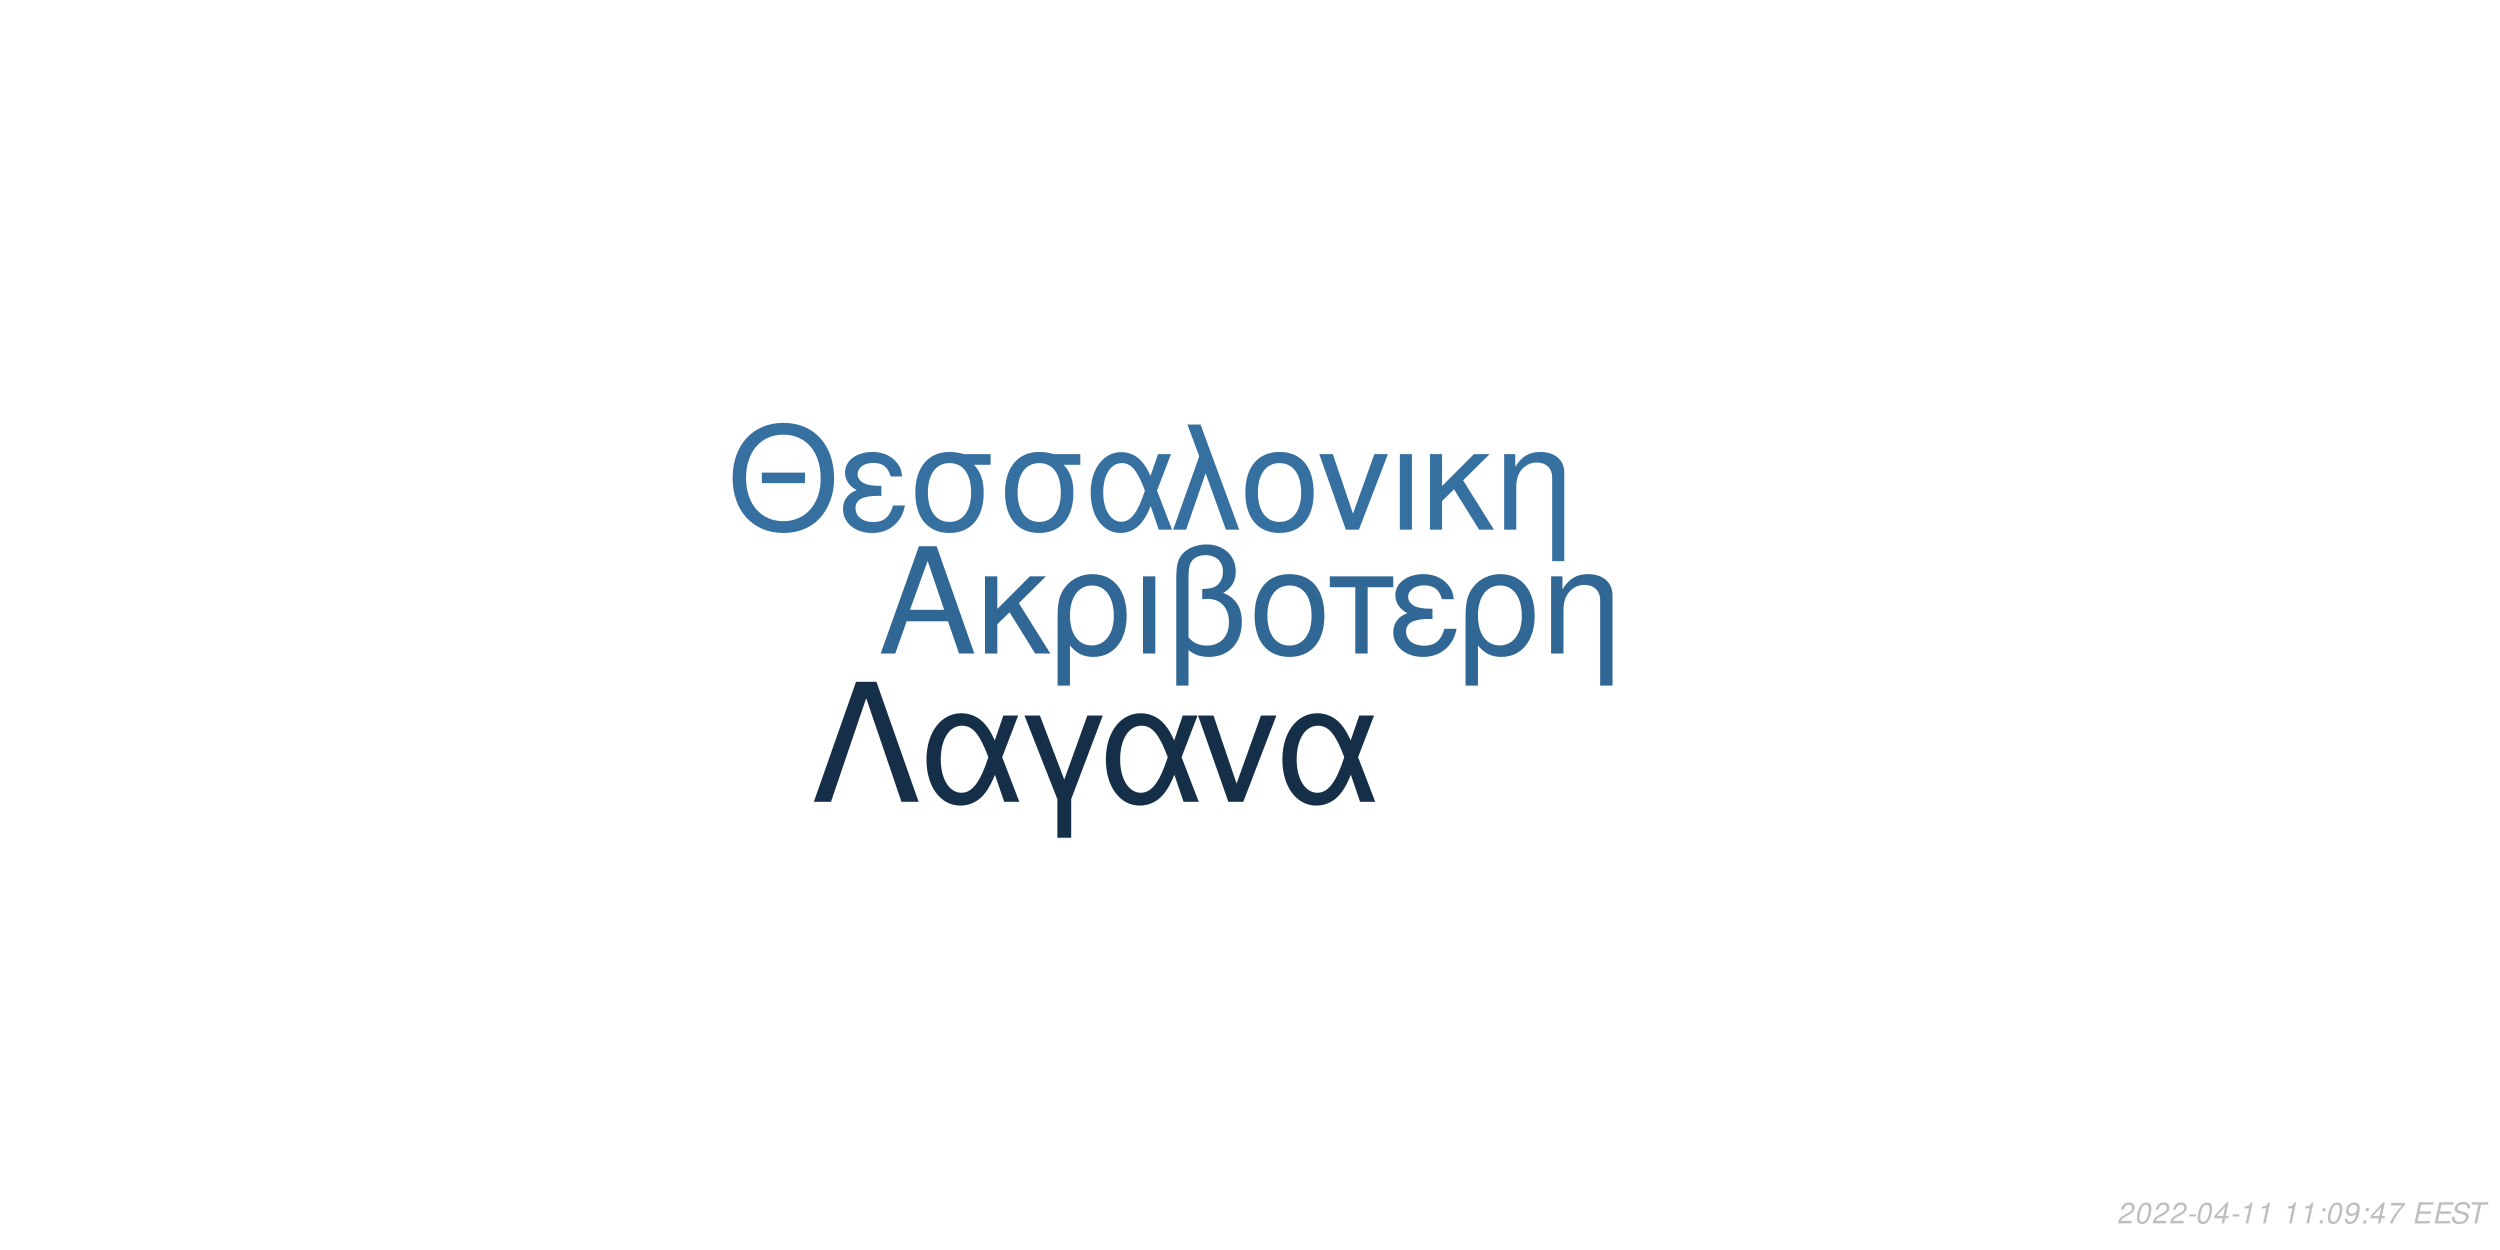
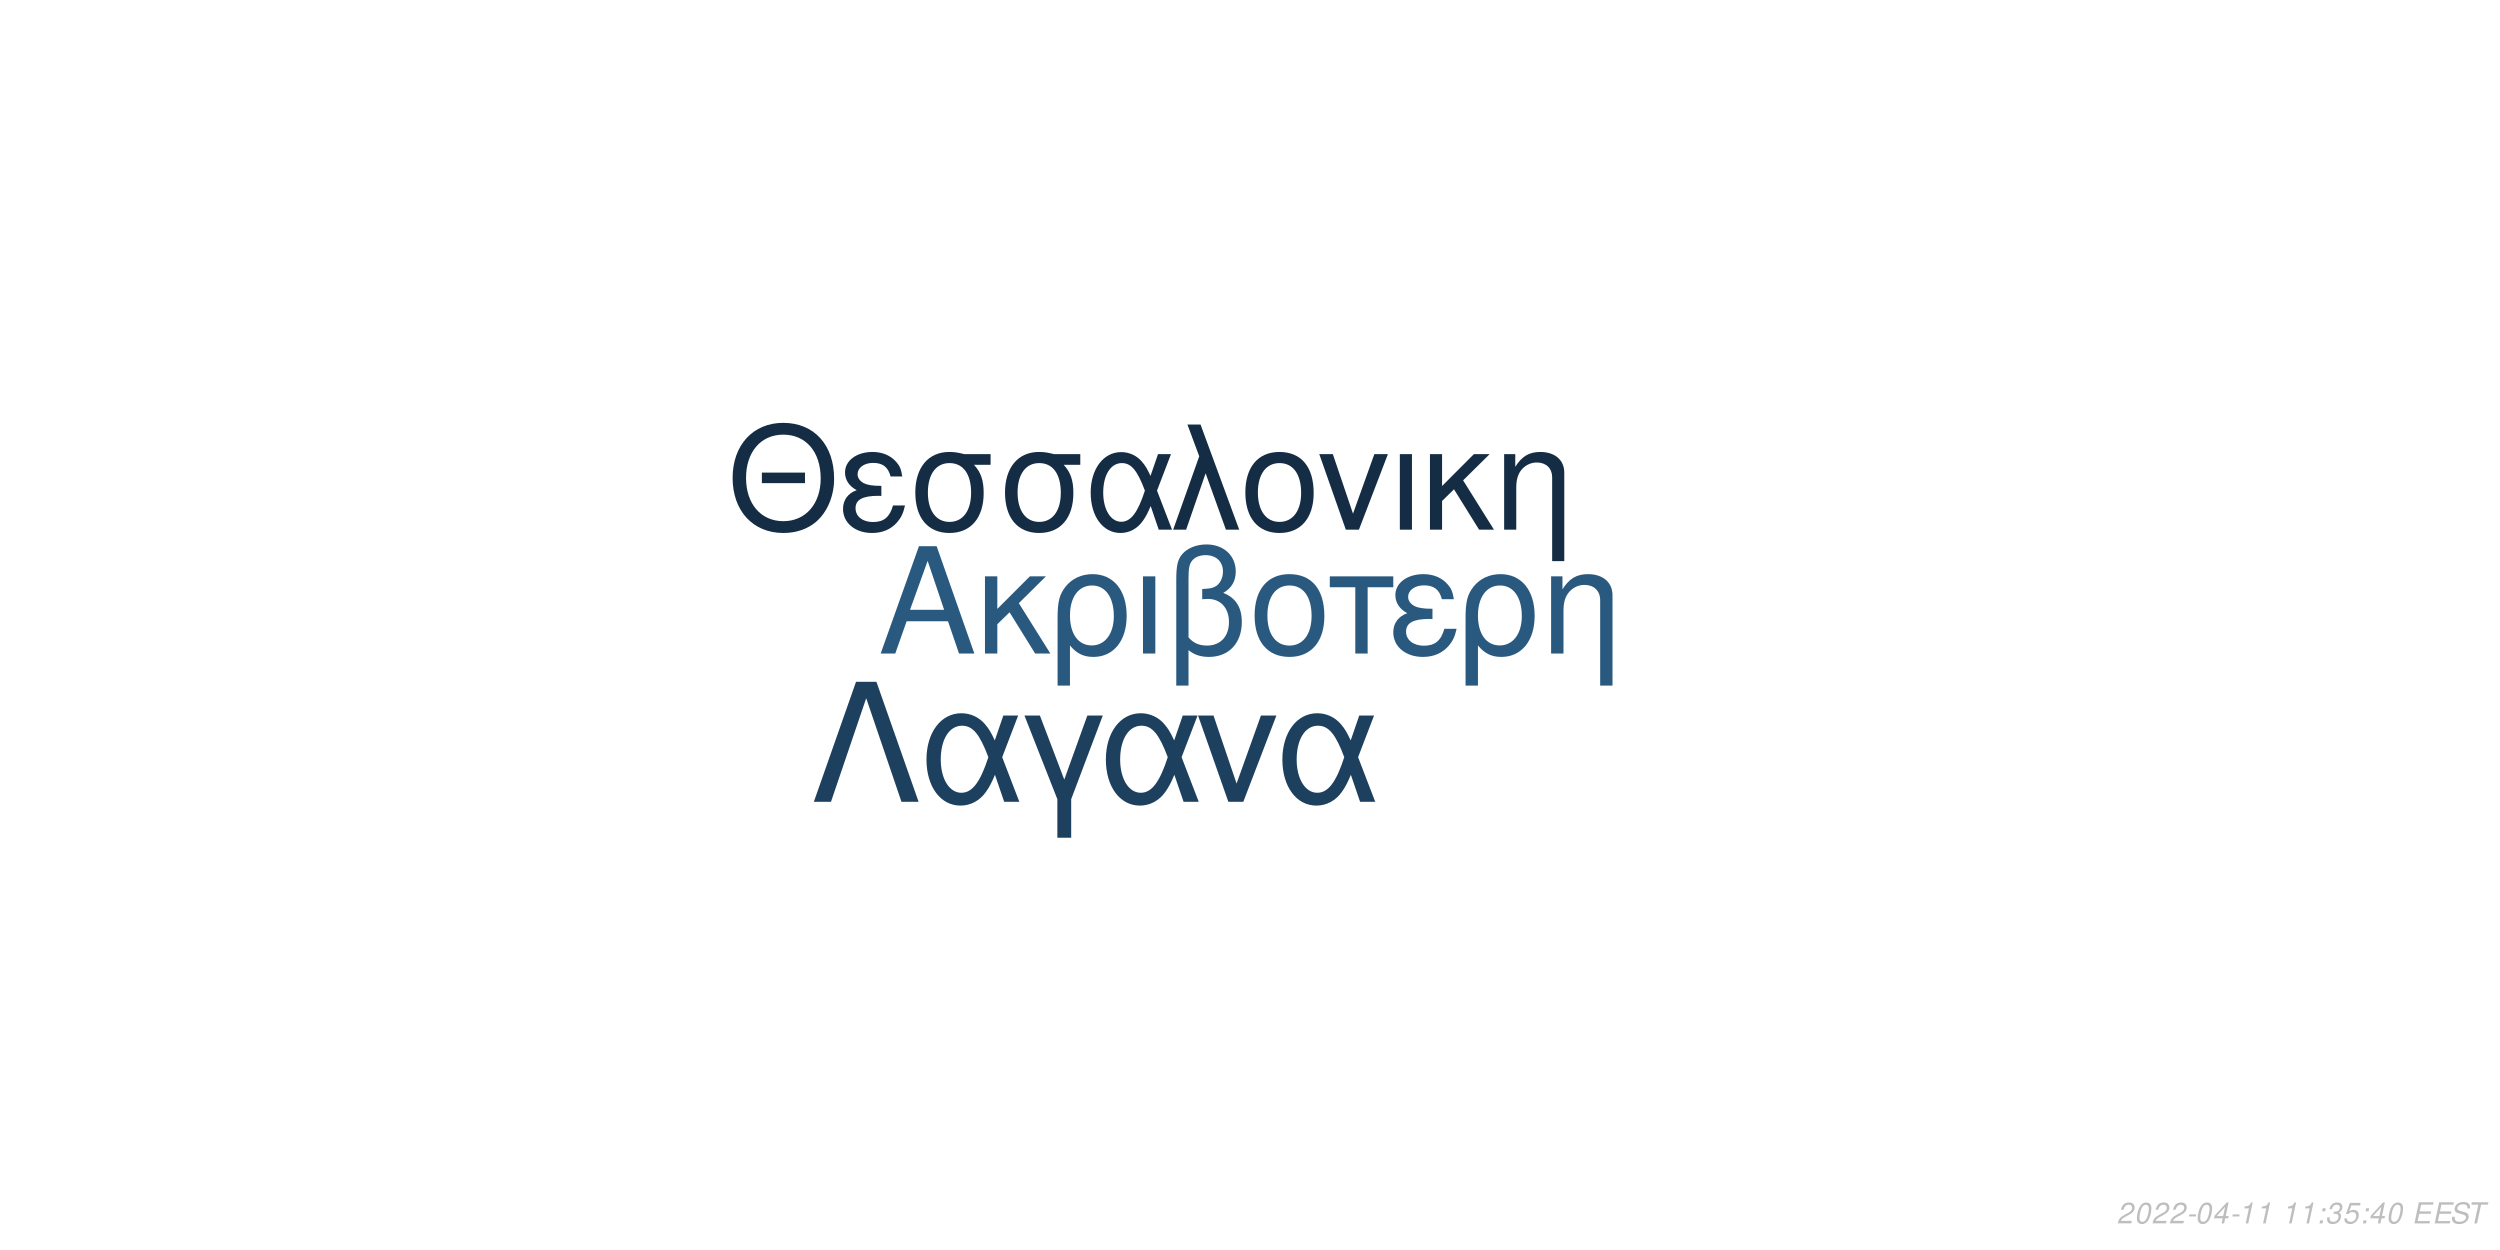
<svg xmlns="http://www.w3.org/2000/svg" xmlns:xlink="http://www.w3.org/1999/xlink" width="864pt" height="432pt" viewBox="0 0 864 432" version="1.1">
  <defs>
    <g>
      <symbol overflow="visible" id="glyph0-0">
        <path style="stroke:none;" d="" />
      </symbol>
      <symbol overflow="visible" id="glyph0-1">
        <path style="stroke:none;" d="M 24.125 -11.141 L 27.938 0 L 33.234 0 L 20.203 -37.094 L 14.094 -37.094 L 0.859 0 L 5.906 0 L 9.828 -11.141 Z M 22.797 -15.109 L 11 -15.109 L 17.094 -32.016 Z M 22.797 -15.109 " />
      </symbol>
      <symbol overflow="visible" id="glyph0-2">
        <path style="stroke:none;" d="M 7.172 -15.422 L 7.172 -26.672 L 2.906 -26.672 L 2.906 0 L 7.172 0 L 7.172 -10.125 L 11.406 -14.25 L 20.25 0 L 25.5 0 L 14.609 -17.406 L 23.969 -26.672 L 18.422 -26.672 Z M 7.172 -15.422 " />
      </symbol>
      <symbol overflow="visible" id="glyph0-3">
        <path style="stroke:none;" d="M 3 11.094 L 7.281 11.094 L 7.281 -2.797 C 9.516 -0.047 11.953 1.172 15.375 1.172 C 22.344 1.172 26.875 -4.422 26.875 -13.031 C 26.875 -21.891 22.297 -27.438 15.062 -27.438 C 11.297 -27.438 7.984 -25.906 5.797 -23.156 C 3.672 -20.516 3 -17.969 3 -12.359 Z M 14.906 -23.516 C 19.547 -23.516 22.438 -19.438 22.438 -12.922 C 22.438 -6.812 19.391 -2.797 14.812 -2.797 C 10.172 -2.797 7.281 -6.766 7.281 -13.125 C 7.281 -19.484 10.234 -23.516 14.906 -23.516 Z M 14.906 -23.516 " />
      </symbol>
      <symbol overflow="visible" id="glyph0-4">
        <path style="stroke:none;" d="M 3.516 0 L 7.781 0 L 7.781 -26.672 L 3.516 -26.672 Z M 3.516 0 " />
      </symbol>
      <symbol overflow="visible" id="glyph0-5">
        <path style="stroke:none;" d="M 4.016 11.094 L 8.25 11.094 L 8.25 -1.172 C 10.172 0.406 12.422 1.172 15.312 1.172 C 22.188 1.172 26.672 -3.609 26.672 -10.891 C 26.672 -15.984 24.578 -19.234 20.25 -20.969 C 23.109 -22.547 24.578 -25.031 24.578 -28.344 C 24.578 -33.844 20.406 -37.703 14.453 -37.703 C 10.938 -37.703 7.734 -36.391 6 -34.25 C 4.484 -32.422 4.016 -30.328 4.016 -25.391 Z M 8.25 -25.656 C 8.25 -29.359 8.5 -30.844 9.469 -32.062 C 10.375 -33.281 12.156 -34 14.094 -34 C 17.812 -34 20.156 -31.812 20.156 -28.297 C 20.156 -25.953 18.984 -23.812 17.297 -23.047 C 16.281 -22.547 15.469 -22.438 12.984 -22.297 L 12.984 -18.781 C 13.734 -18.828 14.344 -18.875 14.969 -18.875 C 19.344 -18.875 22.234 -15.719 22.234 -10.891 C 22.234 -5.906 19.281 -2.75 14.656 -2.75 C 11.953 -2.75 9.922 -3.609 8.25 -5.594 Z M 8.25 -25.656 " />
      </symbol>
      <symbol overflow="visible" id="glyph0-6">
        <path style="stroke:none;" d="M 14.094 -27.438 C 6.562 -27.438 2.094 -22.094 2.094 -13.125 C 2.094 -4.125 6.562 1.172 14.141 1.172 C 21.672 1.172 26.203 -4.172 26.203 -12.922 C 26.203 -22.188 21.828 -27.438 14.094 -27.438 Z M 14.141 -23.516 C 18.938 -23.516 21.781 -19.594 21.781 -12.984 C 21.781 -6.672 18.828 -2.75 14.141 -2.75 C 9.422 -2.75 6.516 -6.672 6.516 -13.125 C 6.516 -19.594 9.422 -23.516 14.141 -23.516 Z M 14.141 -23.516 " />
      </symbol>
      <symbol overflow="visible" id="glyph0-7">
        <path style="stroke:none;" d="M 7.891 0 L 12.156 0 L 12.156 -22.906 L 21.016 -22.906 L 21.016 -26.672 L -0.922 -26.672 L -0.922 -22.906 L 7.891 -22.906 Z M 7.891 0 " />
      </symbol>
      <symbol overflow="visible" id="glyph0-8">
        <path style="stroke:none;" d="M 14.562 -15.469 C 11.344 -15.469 9.562 -15.781 8.297 -16.438 C 6.922 -17.203 6.156 -18.328 6.156 -19.547 C 6.156 -21.891 8.453 -23.562 11.656 -23.562 C 15.062 -23.562 16.953 -22.094 17.812 -18.781 L 21.938 -18.781 C 21.578 -21.266 21.062 -22.5 19.797 -23.922 C 17.812 -26.203 14.906 -27.438 11.453 -27.438 C 5.797 -27.438 1.734 -24.375 1.734 -20.203 C 1.734 -17.609 3.156 -15.375 5.859 -13.938 C 2.797 -12.875 1.016 -10.484 1.016 -7.328 C 1.016 -2.391 5.297 1.172 11.25 1.172 C 14.969 1.172 17.906 -0.109 20.156 -2.641 C 21.578 -4.328 22.297 -5.797 22.906 -8.547 L 18.672 -8.547 C 17.5 -4.422 15.422 -2.703 11.609 -2.703 C 7.938 -2.703 5.438 -4.688 5.438 -7.578 C 5.438 -10.578 7.938 -11.953 13.484 -11.953 C 13.641 -11.953 14.094 -11.953 14.562 -11.906 Z M 14.562 -15.469 " />
      </symbol>
      <symbol overflow="visible" id="glyph0-9">
        <path style="stroke:none;" d="M 3.562 -26.672 L 3.562 0 L 7.844 0 L 7.844 -14.703 C 7.844 -17.906 8.5 -19.891 10.031 -21.531 C 11.406 -22.953 13.188 -23.719 15.062 -23.719 C 18.375 -23.719 20.516 -21.672 20.516 -18.469 L 20.516 11.094 L 24.781 11.094 L 24.781 -20.156 C 24.781 -24.578 21.469 -27.438 16.328 -27.438 C 12.359 -27.438 9.828 -25.906 7.484 -22.188 L 7.484 -26.672 Z M 3.562 -26.672 " />
      </symbol>
      <symbol overflow="visible" id="glyph1-0">
        <path style="stroke:none;" d="" />
      </symbol>
      <symbol overflow="visible" id="glyph1-1">
        <path style="stroke:none;" d="M 26.859 -19.734 L 11.953 -19.734 L 11.953 -16.094 L 26.859 -16.094 Z M 19.328 -36.922 C 8.922 -36.922 1.844 -29.25 1.844 -17.891 C 1.844 -6.484 8.875 1.141 19.391 1.141 C 23.812 1.141 27.703 -0.203 30.641 -2.688 C 34.578 -6.031 36.922 -11.656 36.922 -17.594 C 36.922 -29.297 30 -36.922 19.328 -36.922 Z M 19.328 -32.844 C 27.203 -32.844 32.281 -26.906 32.281 -17.688 C 32.281 -8.922 27.062 -2.938 19.391 -2.938 C 11.609 -2.938 6.484 -8.922 6.484 -17.891 C 6.484 -26.859 11.609 -32.844 19.328 -32.844 Z M 19.328 -32.844 " />
      </symbol>
      <symbol overflow="visible" id="glyph1-2">
        <path style="stroke:none;" d="M 14.25 -15.141 C 11.109 -15.141 9.375 -15.453 8.125 -16.094 C 6.781 -16.844 6.031 -17.938 6.031 -19.141 C 6.031 -21.422 8.266 -23.078 11.406 -23.078 C 14.75 -23.078 16.594 -21.625 17.438 -18.391 L 21.469 -18.391 C 21.125 -20.828 20.625 -22.031 19.391 -23.422 C 17.438 -25.656 14.594 -26.859 11.219 -26.859 C 5.688 -26.859 1.688 -23.875 1.688 -19.781 C 1.688 -17.234 3.094 -15.047 5.734 -13.656 C 2.734 -12.609 1 -10.266 1 -7.172 C 1 -2.344 5.188 1.141 11.016 1.141 C 14.656 1.141 17.547 -0.094 19.734 -2.594 C 21.125 -4.234 21.828 -5.688 22.422 -8.375 L 18.281 -8.375 C 17.141 -4.328 15.094 -2.641 11.359 -2.641 C 7.766 -2.641 5.328 -4.578 5.328 -7.422 C 5.328 -10.359 7.766 -11.703 13.203 -11.703 C 13.359 -11.703 13.797 -11.703 14.25 -11.656 Z M 14.25 -15.141 " />
      </symbol>
      <symbol overflow="visible" id="glyph1-3">
        <path style="stroke:none;" d="M 29 -26.109 L 19.938 -26.109 C 17.594 -26.703 16.438 -26.859 14.703 -26.859 C 7.469 -26.859 2.984 -21.469 2.984 -12.859 C 2.984 -4.031 7.375 1.141 14.797 1.141 C 22.172 1.141 26.609 -4.078 26.609 -12.656 C 26.609 -17.047 25.656 -19.828 23.266 -22.422 L 29 -22.422 Z M 14.797 -23.016 C 19.531 -23.016 22.266 -19.234 22.266 -12.75 C 22.266 -6.531 19.438 -2.688 14.797 -2.688 C 10.172 -2.688 7.328 -6.531 7.328 -12.859 C 7.328 -19.188 10.172 -23.016 14.797 -23.016 Z M 14.797 -23.016 " />
      </symbol>
      <symbol overflow="visible" id="glyph1-4">
        <path style="stroke:none;" d="M 29.344 -26.109 L 24.859 -26.109 L 22.266 -18.578 C 21.125 -21.031 20.484 -22.125 19.328 -23.469 C 17.547 -25.609 14.906 -26.812 12.156 -26.812 C 5.984 -26.812 1.594 -20.984 1.594 -12.812 C 1.594 -4.578 5.828 1.141 11.906 1.141 C 14.953 1.141 17.734 -0.344 19.625 -3.047 C 20.672 -4.531 21.281 -5.688 22.328 -8.172 L 25.109 0 L 29.703 0 L 24.516 -13.5 Z M 20.328 -13.5 C 17.891 -5.922 15.453 -2.734 12.156 -2.734 C 8.516 -2.734 5.922 -6.922 5.922 -12.812 C 5.922 -18.938 8.516 -23.016 12.359 -23.016 C 15.594 -23.016 17.688 -20.531 20.328 -13.5 Z M 20.328 -13.5 " />
      </symbol>
      <symbol overflow="visible" id="glyph1-5">
        <path style="stroke:none;" d="M 1.094 0 L 5.578 0 L 12.312 -19.484 L 19.328 0 L 23.922 0 L 10.562 -36.328 L 6.031 -36.328 L 10.109 -25.359 Z M 1.094 0 " />
      </symbol>
      <symbol overflow="visible" id="glyph1-6">
        <path style="stroke:none;" d="M 13.797 -26.859 C 6.422 -26.859 2.047 -21.625 2.047 -12.859 C 2.047 -4.031 6.422 1.141 13.859 1.141 C 21.234 1.141 25.656 -4.078 25.656 -12.656 C 25.656 -21.719 21.375 -26.859 13.797 -26.859 Z M 13.859 -23.016 C 18.531 -23.016 21.328 -19.188 21.328 -12.703 C 21.328 -6.531 18.438 -2.688 13.859 -2.688 C 9.219 -2.688 6.375 -6.531 6.375 -12.859 C 6.375 -19.188 9.219 -23.016 13.859 -23.016 Z M 13.859 -23.016 " />
      </symbol>
      <symbol overflow="visible" id="glyph1-7">
        <path style="stroke:none;" d="M 14.297 0 L 24.312 -26.109 L 19.625 -26.109 L 12.25 -5.531 L 5.281 -26.109 L 0.594 -26.109 L 9.766 0 Z M 14.297 0 " />
      </symbol>
      <symbol overflow="visible" id="glyph1-8">
        <path style="stroke:none;" d="M 3.438 0 L 7.625 0 L 7.625 -26.109 L 3.438 -26.109 Z M 3.438 0 " />
      </symbol>
      <symbol overflow="visible" id="glyph1-9">
        <path style="stroke:none;" d="M 7.031 -15.094 L 7.031 -26.109 L 2.844 -26.109 L 2.844 0 L 7.031 0 L 7.031 -9.922 L 11.156 -13.953 L 19.828 0 L 24.969 0 L 14.297 -17.047 L 23.469 -26.109 L 18.031 -26.109 Z M 7.031 -15.094 " />
      </symbol>
      <symbol overflow="visible" id="glyph1-10">
        <path style="stroke:none;" d="M 3.484 -26.109 L 3.484 0 L 7.672 0 L 7.672 -14.406 C 7.672 -17.547 8.328 -19.484 9.812 -21.078 C 11.156 -22.469 12.906 -23.219 14.75 -23.219 C 17.984 -23.219 20.078 -21.234 20.078 -18.094 L 20.078 10.859 L 24.266 10.859 L 24.266 -19.734 C 24.266 -24.062 21.031 -26.859 16 -26.859 C 12.109 -26.859 9.609 -25.359 7.328 -21.719 L 7.328 -26.109 Z M 3.484 -26.109 " />
      </symbol>
      <symbol overflow="visible" id="glyph2-0">
        <path style="stroke:none;" d="" />
      </symbol>
      <symbol overflow="visible" id="glyph2-1">
        <path style="stroke:none;" d="M 22.531 -41.484 L 15.484 -41.484 L 0.906 0 L 6.828 0 L 19 -35.797 L 31.188 0 L 37.109 0 Z M 22.531 -41.484 " />
      </symbol>
      <symbol overflow="visible" id="glyph2-2">
        <path style="stroke:none;" d="M 33.516 -29.812 L 28.391 -29.812 L 25.438 -21.219 C 24.125 -24.016 23.391 -25.266 22.078 -26.797 C 20.031 -29.25 17.016 -30.609 13.891 -30.609 C 6.828 -30.609 1.828 -23.953 1.828 -14.625 C 1.828 -5.234 6.656 1.312 13.594 1.312 C 17.078 1.312 20.266 -0.391 22.422 -3.469 C 23.609 -5.172 24.297 -6.484 25.5 -9.328 L 28.688 0 L 33.922 0 L 28 -15.422 Z M 23.219 -15.422 C 20.422 -6.766 17.641 -3.125 13.891 -3.125 C 9.734 -3.125 6.766 -7.906 6.766 -14.625 C 6.766 -21.625 9.734 -26.297 14.109 -26.297 C 17.812 -26.297 20.203 -23.453 23.219 -15.422 Z M 23.219 -15.422 " />
      </symbol>
      <symbol overflow="visible" id="glyph2-3">
        <path style="stroke:none;" d="M 12.062 12.406 L 16.844 12.406 L 16.844 -0.906 L 27.766 -29.812 L 22.422 -29.812 L 14.453 -7.688 L 6.031 -29.812 L 0.688 -29.812 L 12.062 -0.906 Z M 12.062 12.406 " />
      </symbol>
      <symbol overflow="visible" id="glyph2-4">
        <path style="stroke:none;" d="M 16.328 0 L 27.766 -29.812 L 22.422 -29.812 L 14 -6.312 L 6.031 -29.812 L 0.688 -29.812 L 11.156 0 Z M 16.328 0 " />
      </symbol>
      <symbol overflow="visible" id="glyph3-0">
        <path style="stroke:none;" d="" />
      </symbol>
      <symbol overflow="visible" id="glyph3-1">
        <path style="stroke:none;" d="M 5.234 -0.875 L 1.469 -0.875 C 1.641 -1.375 2.203 -1.891 3.109 -2.344 L 4.234 -2.938 C 5.562 -3.625 6.219 -4.469 6.219 -5.484 C 6.219 -5.938 6.062 -6.359 5.797 -6.656 C 5.469 -7.047 4.984 -7.234 4.312 -7.234 C 2.766 -7.234 1.891 -6.453 1.484 -4.734 L 2.375 -4.734 C 2.484 -5.188 2.609 -5.484 2.797 -5.75 C 3.094 -6.203 3.609 -6.453 4.188 -6.453 C 4.891 -6.453 5.344 -6.031 5.344 -5.375 C 5.344 -4.703 4.859 -4.094 4.016 -3.656 L 2.984 -3.125 C 1.234 -2.188 0.797 -1.656 0.344 -0.016 L 5.047 -0.016 Z M 5.234 -0.875 " />
      </symbol>
      <symbol overflow="visible" id="glyph3-2">
        <path style="stroke:none;" d="M 4.203 -7.234 C 3.375 -7.234 2.688 -6.812 2.125 -5.984 C 1.484 -5.047 0.984 -3.188 0.984 -1.734 C 0.984 -1.109 1.172 -0.562 1.484 -0.266 C 1.797 0.047 2.281 0.234 2.766 0.234 C 3.625 0.234 4.281 -0.156 4.859 -1.016 C 5.516 -1.953 6 -3.797 6 -5.266 C 6 -6.5 5.328 -7.234 4.203 -7.234 Z M 4.094 -6.453 C 4.734 -6.453 5.125 -5.984 5.125 -5.156 C 5.125 -4.203 4.781 -2.625 4.406 -1.812 C 3.984 -0.938 3.516 -0.547 2.875 -0.547 C 2.25 -0.547 1.875 -1.031 1.875 -1.828 C 1.875 -2.797 2.203 -4.344 2.594 -5.203 C 2.984 -6.047 3.453 -6.453 4.094 -6.453 Z M 4.094 -6.453 " />
      </symbol>
      <symbol overflow="visible" id="glyph3-3">
        <path style="stroke:none;" d="M 3.516 -3.125 L 1.125 -3.125 L 0.969 -2.406 L 3.359 -2.406 Z M 3.516 -3.125 " />
      </symbol>
      <symbol overflow="visible" id="glyph3-4">
        <path style="stroke:none;" d="M 3.625 -1.75 L 3.266 0 L 4.141 0 L 4.516 -1.75 L 5.562 -1.75 L 5.734 -2.531 L 4.688 -2.531 L 5.688 -7.234 L 5.016 -7.234 L 0.844 -2.672 L 0.641 -1.75 Z M 3.797 -2.531 L 1.594 -2.531 L 4.469 -5.703 Z M 3.797 -2.531 " />
      </symbol>
      <symbol overflow="visible" id="glyph3-5">
        <path style="stroke:none;" d="M 3.703 -5.188 L 2.594 0 L 3.469 0 L 5.016 -7.234 L 4.438 -7.234 C 3.906 -6.156 3.688 -6.016 2.234 -5.812 L 2.109 -5.188 Z M 3.703 -5.188 " />
      </symbol>
      <symbol overflow="visible" id="glyph3-6">
        <path style="stroke:none;" d="" />
      </symbol>
      <symbol overflow="visible" id="glyph3-7">
        <path style="stroke:none;" d="M 2.359 -1.031 L 1.312 -1.031 L 1.094 0 L 2.141 0 Z M 3.266 -5.234 L 2.219 -5.234 L 2 -4.203 L 3.047 -4.203 Z M 3.266 -5.234 " />
      </symbol>
      <symbol overflow="visible" id="glyph3-8">
-         <path style="stroke:none;" d="M 0.844 -1.656 C 0.844 -1.547 0.844 -1.438 0.844 -1.375 C 0.844 -0.406 1.531 0.234 2.578 0.234 C 3.203 0.234 3.766 0.016 4.297 -0.438 C 4.938 -1 5.312 -1.656 5.594 -2.719 C 5.844 -3.672 6.016 -4.766 6.016 -5.375 C 6.016 -5.844 5.844 -6.328 5.547 -6.656 C 5.203 -7.031 4.703 -7.234 4.062 -7.234 C 2.516 -7.234 1.297 -5.938 1.297 -4.266 C 1.297 -3.203 1.984 -2.547 3.047 -2.547 C 3.484 -2.547 3.953 -2.672 4.281 -2.891 C 4.406 -2.984 4.547 -3.078 4.828 -3.344 C 4.438 -1.484 3.703 -0.547 2.703 -0.547 C 2.109 -0.547 1.719 -0.938 1.719 -1.547 L 1.719 -1.656 Z M 3.953 -6.453 C 4.625 -6.453 5.141 -5.953 5.141 -5.281 C 5.141 -4.188 4.312 -3.312 3.297 -3.312 C 2.594 -3.312 2.172 -3.734 2.172 -4.453 C 2.172 -5.562 2.984 -6.453 3.953 -6.453 Z M 3.953 -6.453 " />
+         <path style="stroke:none;" d="M 2.922 -3.312 C 3.125 -3.344 3.234 -3.344 3.375 -3.344 C 4.203 -3.344 4.688 -3 4.688 -2.406 C 4.688 -1.312 3.906 -0.547 2.781 -0.547 C 2.047 -0.547 1.594 -0.938 1.594 -1.562 C 1.594 -1.719 1.609 -1.844 1.656 -2.094 L 0.766 -2.094 C 0.734 -1.797 0.719 -1.641 0.719 -1.469 C 0.719 -0.375 1.406 0.234 2.641 0.234 C 3.547 0.234 4.297 -0.078 4.812 -0.656 C 5.266 -1.156 5.562 -1.875 5.562 -2.547 C 5.562 -3.125 5.344 -3.453 4.797 -3.734 C 5.641 -4.234 6.016 -4.844 6.016 -5.734 C 6.016 -6.656 5.312 -7.234 4.203 -7.234 C 3.375 -7.234 2.672 -6.938 2.188 -6.375 C 1.891 -6.031 1.703 -5.641 1.516 -4.906 L 2.391 -4.906 C 2.5 -5.359 2.594 -5.594 2.734 -5.812 C 3.047 -6.234 3.516 -6.453 4.078 -6.453 C 4.734 -6.453 5.141 -6.125 5.141 -5.578 C 5.141 -5.188 5.016 -4.797 4.797 -4.547 C 4.516 -4.234 4 -4.062 3.266 -4.062 L 3.078 -4.062 Z M 2.922 -3.312 " />
      </symbol>
      <symbol overflow="visible" id="glyph3-9">
-         <path style="stroke:none;" d="M 6.703 -7.094 L 1.953 -7.094 L 1.766 -6.219 L 5.594 -6.219 C 3.344 -3.688 2.266 -2.109 1.375 0 L 2.344 0 C 3.031 -1.906 4.828 -4.594 6.547 -6.281 Z M 6.703 -7.094 " />
+         <path style="stroke:none;" d="M 6.297 -7.094 L 2.594 -7.094 L 1.234 -3.234 L 2.047 -3.234 C 2.656 -3.766 2.938 -3.906 3.531 -3.906 C 4.328 -3.906 4.797 -3.453 4.797 -2.688 C 4.797 -1.438 3.969 -0.547 2.828 -0.547 C 2.031 -0.547 1.609 -0.938 1.578 -1.734 L 0.703 -1.734 L 0.703 -1.516 C 0.703 -0.938 0.844 -0.547 1.188 -0.266 C 1.562 0.062 2.078 0.234 2.703 0.234 C 3.656 0.234 4.391 -0.156 4.984 -0.922 C 5.422 -1.5 5.672 -2.234 5.672 -2.953 C 5.672 -4 4.938 -4.672 3.812 -4.672 C 3.328 -4.672 2.906 -4.547 2.406 -4.234 L 3.109 -6.219 L 6.109 -6.219 Z M 6.297 -7.094 " />
      </symbol>
      <symbol overflow="visible" id="glyph3-10">
        <path style="stroke:none;" d="M 2.547 -3.312 L 6.5 -3.312 L 6.688 -4.141 L 2.719 -4.141 L 3.219 -6.469 L 7.344 -6.469 L 7.516 -7.297 L 2.453 -7.297 L 0.906 0 L 6.125 0 L 6.297 -0.812 L 2.016 -0.812 Z M 2.547 -3.312 " />
      </symbol>
      <symbol overflow="visible" id="glyph3-11">
        <path style="stroke:none;" d="M 7.062 -5.156 C 7.125 -5.438 7.141 -5.562 7.141 -5.703 C 7.141 -6.156 6.938 -6.594 6.594 -6.891 C 6.188 -7.25 5.656 -7.406 4.875 -7.406 C 3.844 -7.406 3.047 -7.125 2.5 -6.562 C 2.094 -6.141 1.781 -5.438 1.781 -4.922 C 1.781 -4.297 2.219 -3.766 2.891 -3.562 L 4.594 -3.094 C 5.406 -2.859 5.734 -2.578 5.734 -2.094 C 5.734 -1.781 5.547 -1.406 5.266 -1.141 C 4.844 -0.766 4.266 -0.578 3.453 -0.578 C 2.328 -0.578 1.812 -0.984 1.812 -1.906 C 1.812 -2.047 1.812 -2.125 1.844 -2.312 L 0.984 -2.312 C 0.906 -2.062 0.891 -1.906 0.891 -1.688 C 0.891 -0.484 1.797 0.234 3.297 0.234 C 4.359 0.234 5.234 -0.062 5.812 -0.609 C 6.344 -1.078 6.688 -1.797 6.688 -2.375 C 6.688 -2.641 6.609 -2.906 6.453 -3.156 C 6.234 -3.5 5.938 -3.703 5.469 -3.828 L 3.75 -4.312 C 2.984 -4.547 2.734 -4.734 2.734 -5.188 C 2.734 -5.547 2.875 -5.844 3.188 -6.109 C 3.547 -6.438 4.031 -6.594 4.703 -6.594 C 5.266 -6.594 5.688 -6.484 5.906 -6.297 C 6.094 -6.125 6.219 -5.797 6.219 -5.516 C 6.219 -5.422 6.203 -5.344 6.188 -5.156 Z M 7.062 -5.156 " />
      </symbol>
      <symbol overflow="visible" id="glyph3-12">
        <path style="stroke:none;" d="M 4.938 -6.469 L 7.312 -6.469 L 7.484 -7.297 L 1.75 -7.297 L 1.578 -6.469 L 3.984 -6.469 L 2.609 0 L 3.547 0 Z M 4.938 -6.469 " />
      </symbol>
    </g>
  </defs>
  <g id="surface1">
    <rect x="0" y="0" width="864" height="432" style="fill:rgb(100%,100%,100%);fill-opacity:1;stroke:none;" />
-     <g style="fill:rgb(19.216%,40.392%,58.039%);fill-opacity:1;">
+     <g style="fill:rgb(16.471%,34.902%,50.196%);fill-opacity:1;">
      <use xlink:href="#glyph0-1" x="303.5" y="225.861" />
      <use xlink:href="#glyph0-2" x="337.5" y="225.861" />
      <use xlink:href="#glyph0-3" x="362.5" y="225.861" />
      <use xlink:href="#glyph0-4" x="391.5" y="225.861" />
      <use xlink:href="#glyph0-5" x="402.5" y="225.861" />
      <use xlink:href="#glyph0-6" x="431.5" y="225.861" />
      <use xlink:href="#glyph0-7" x="460.5" y="225.861" />
      <use xlink:href="#glyph0-8" x="480.5" y="225.861" />
      <use xlink:href="#glyph0-3" x="503.5" y="225.861" />
      <use xlink:href="#glyph0-9" x="532.5" y="225.861" />
    </g>
-     <g style="fill:rgb(21.176%,43.922%,62.745%);fill-opacity:1;">
+     <g style="fill:rgb(7.843%,17.255%,26.667%);fill-opacity:1;">
      <use xlink:href="#glyph1-1" x="251.348" y="183.058" />
      <use xlink:href="#glyph1-2" x="290.348" y="183.058" />
      <use xlink:href="#glyph1-3" x="313.348" y="183.058" />
      <use xlink:href="#glyph1-3" x="344.348" y="183.058" />
      <use xlink:href="#glyph1-4" x="375.348" y="183.058" />
      <use xlink:href="#glyph1-5" x="404.348" y="183.058" />
      <use xlink:href="#glyph1-6" x="428.348" y="183.058" />
      <use xlink:href="#glyph1-7" x="455.348" y="183.058" />
      <use xlink:href="#glyph1-8" x="480.348" y="183.058" />
      <use xlink:href="#glyph1-9" x="491.348" y="183.058" />
      <use xlink:href="#glyph1-10" x="516.348" y="183.058" />
    </g>
-     <g style="fill:rgb(8.235%,18.431%,28.235%);fill-opacity:1;">
+     <g style="fill:rgb(11.765%,25.098%,37.255%);fill-opacity:1;">
      <use xlink:href="#glyph2-1" x="280.359" y="277.105" />
      <use xlink:href="#glyph2-2" x="318.359" y="277.105" />
      <use xlink:href="#glyph2-3" x="353.359" y="277.105" />
      <use xlink:href="#glyph2-2" x="380.359" y="277.105" />
      <use xlink:href="#glyph2-4" x="413.359" y="277.105" />
      <use xlink:href="#glyph2-2" x="441.359" y="277.105" />
    </g>
    <g style="fill:rgb(74.51%,74.51%,74.51%);fill-opacity:1;">
      <use xlink:href="#glyph3-1" x="731.52" y="422.81" />
      <use xlink:href="#glyph3-2" x="737.52" y="422.81" />
      <use xlink:href="#glyph3-1" x="743.52" y="422.81" />
      <use xlink:href="#glyph3-1" x="749.52" y="422.81" />
      <use xlink:href="#glyph3-3" x="755.52" y="422.81" />
      <use xlink:href="#glyph3-2" x="758.52" y="422.81" />
      <use xlink:href="#glyph3-4" x="764.52" y="422.81" />
      <use xlink:href="#glyph3-3" x="770.52" y="422.81" />
      <use xlink:href="#glyph3-5" x="773.52" y="422.81" />
      <use xlink:href="#glyph3-5" x="779.52" y="422.81" />
      <use xlink:href="#glyph3-6" x="785.52" y="422.81" />
      <use xlink:href="#glyph3-5" x="788.52" y="422.81" />
      <use xlink:href="#glyph3-5" x="794.52" y="422.81" />
      <use xlink:href="#glyph3-7" x="800.52" y="422.81" />
-       <use xlink:href="#glyph3-2" x="803.52" y="422.81" />
-       <use xlink:href="#glyph3-8" x="809.52" y="422.81" />
+       <use xlink:href="#glyph3-8" x="803.52" y="422.81" />
+       <use xlink:href="#glyph3-9" x="809.52" y="422.81" />
      <use xlink:href="#glyph3-7" x="815.52" y="422.81" />
      <use xlink:href="#glyph3-4" x="818.52" y="422.81" />
-       <use xlink:href="#glyph3-9" x="824.52" y="422.81" />
+       <use xlink:href="#glyph3-2" x="824.52" y="422.81" />
      <use xlink:href="#glyph3-6" x="830.52" y="422.81" />
      <use xlink:href="#glyph3-10" x="833.52" y="422.81" />
      <use xlink:href="#glyph3-10" x="840.52" y="422.81" />
      <use xlink:href="#glyph3-11" x="846.52" y="422.81" />
      <use xlink:href="#glyph3-12" x="852.52" y="422.81" />
    </g>
  </g>
</svg>
